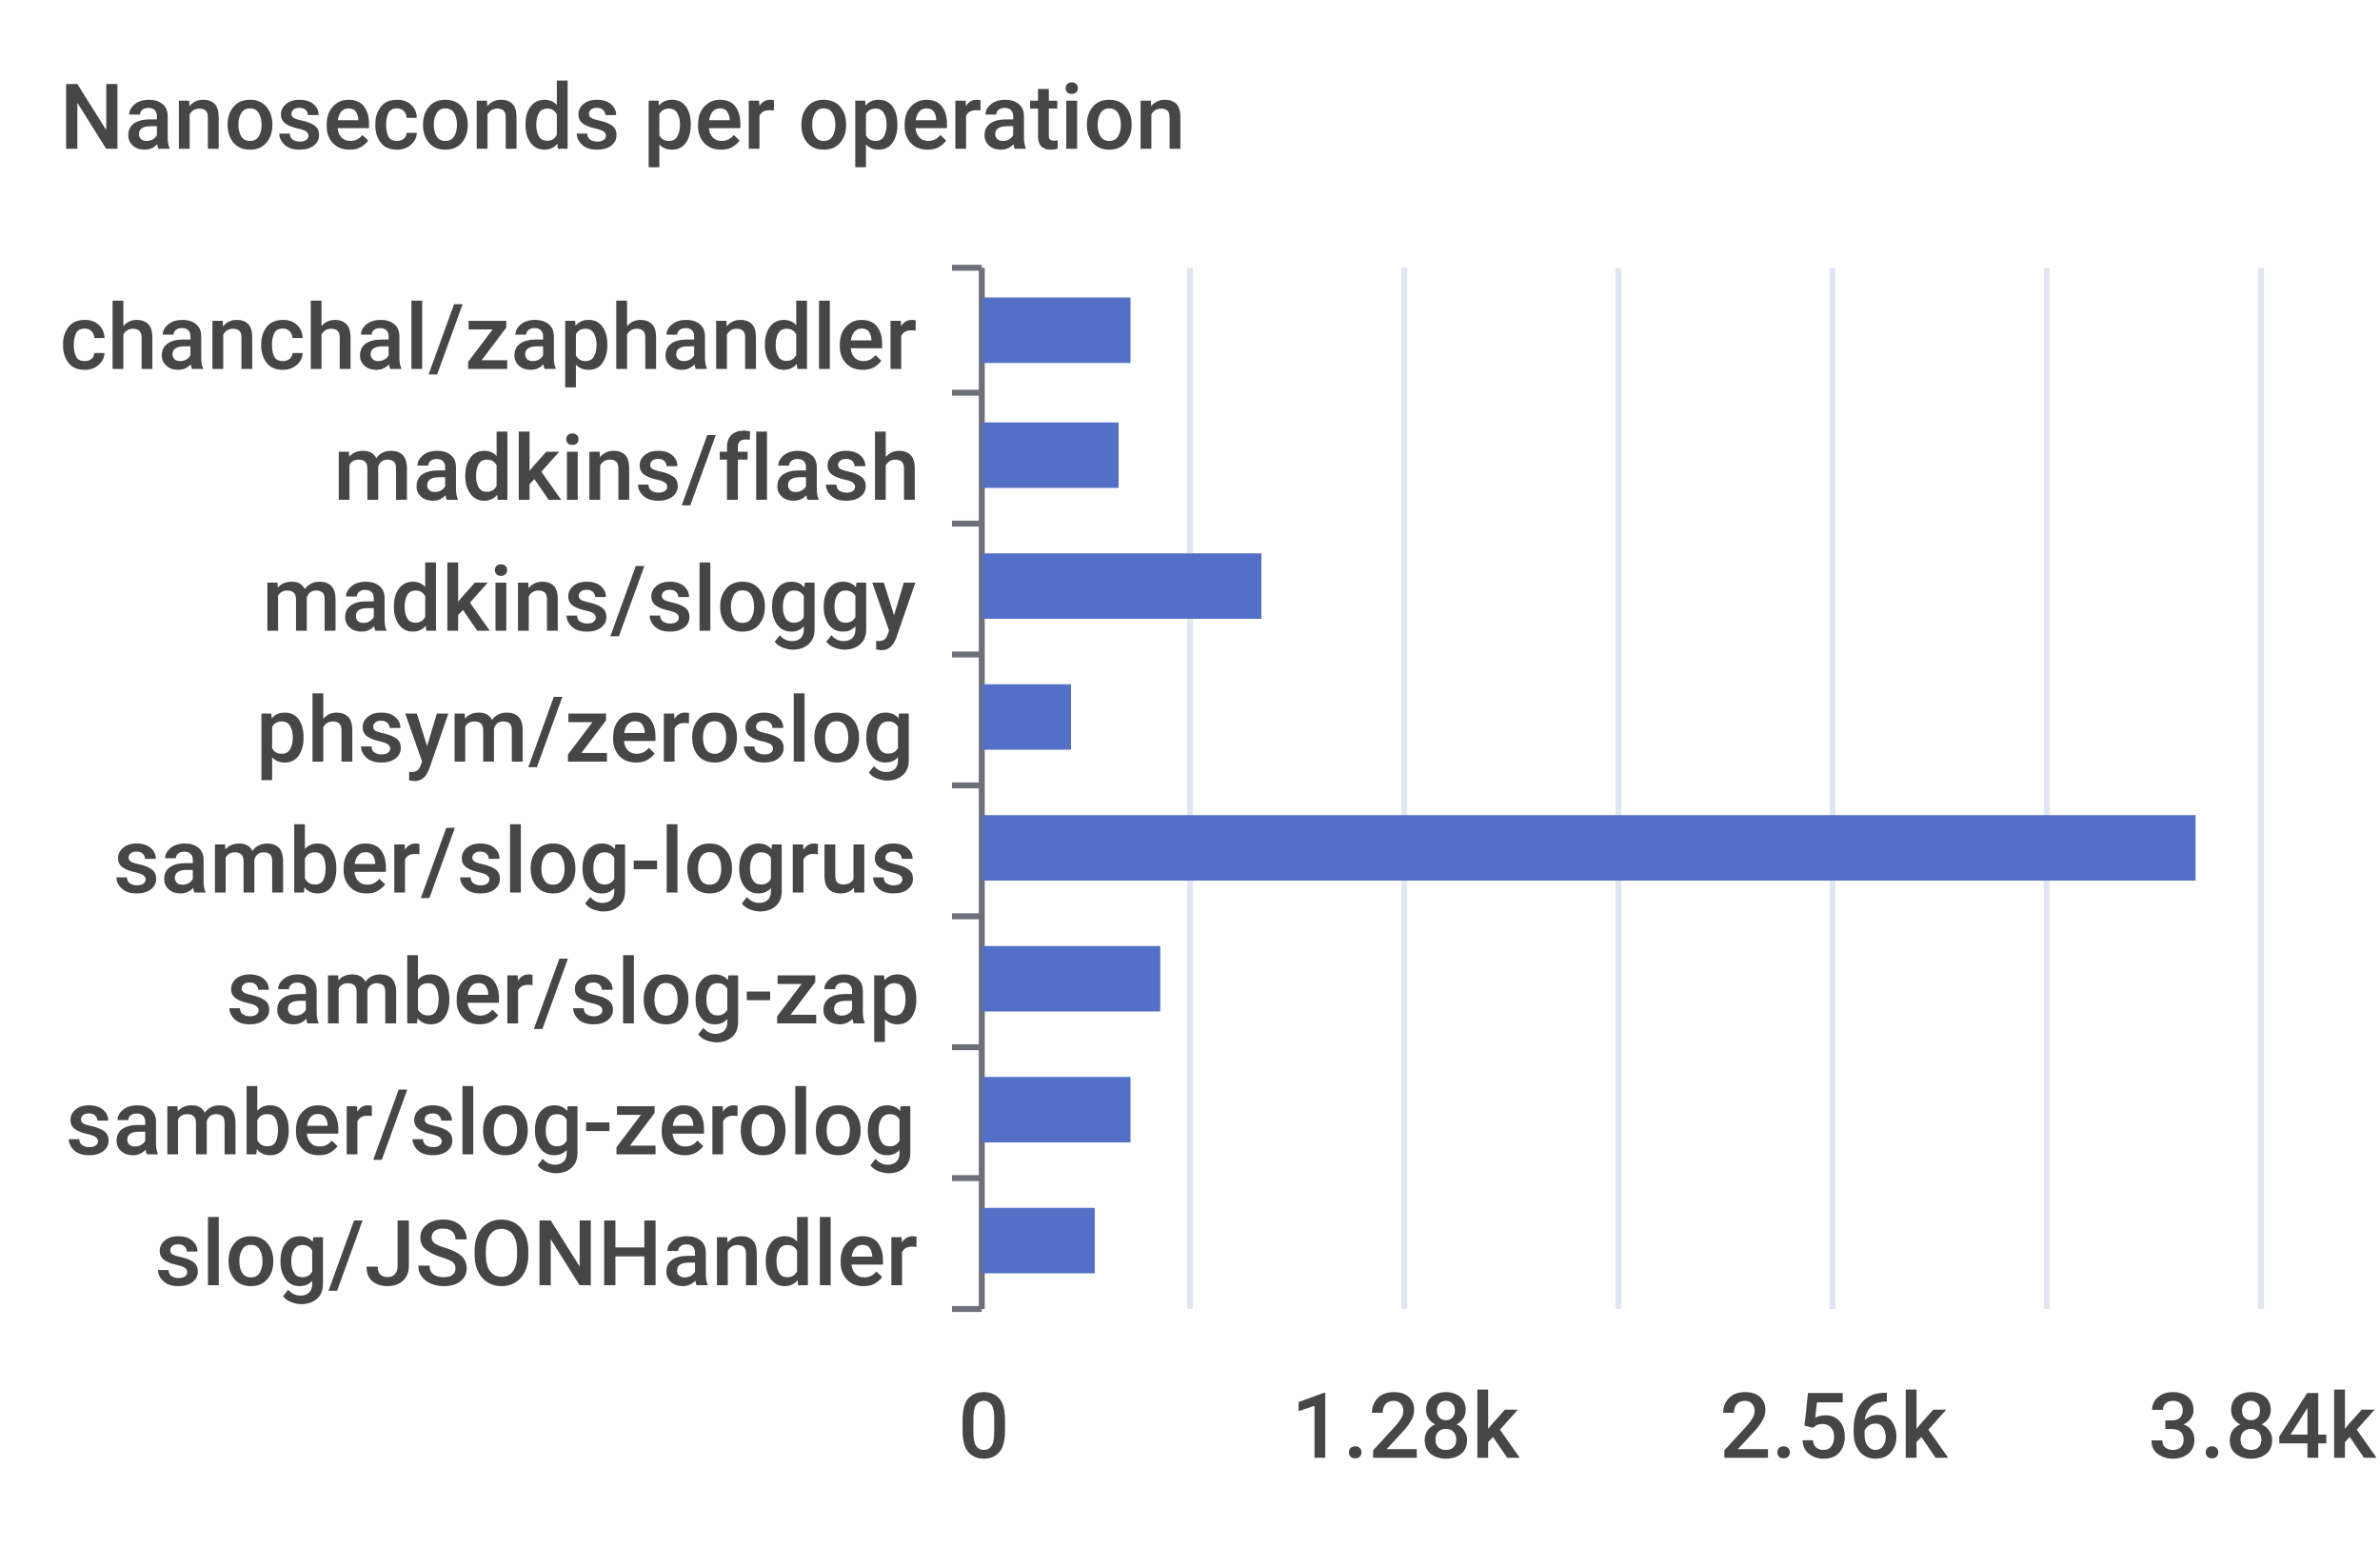
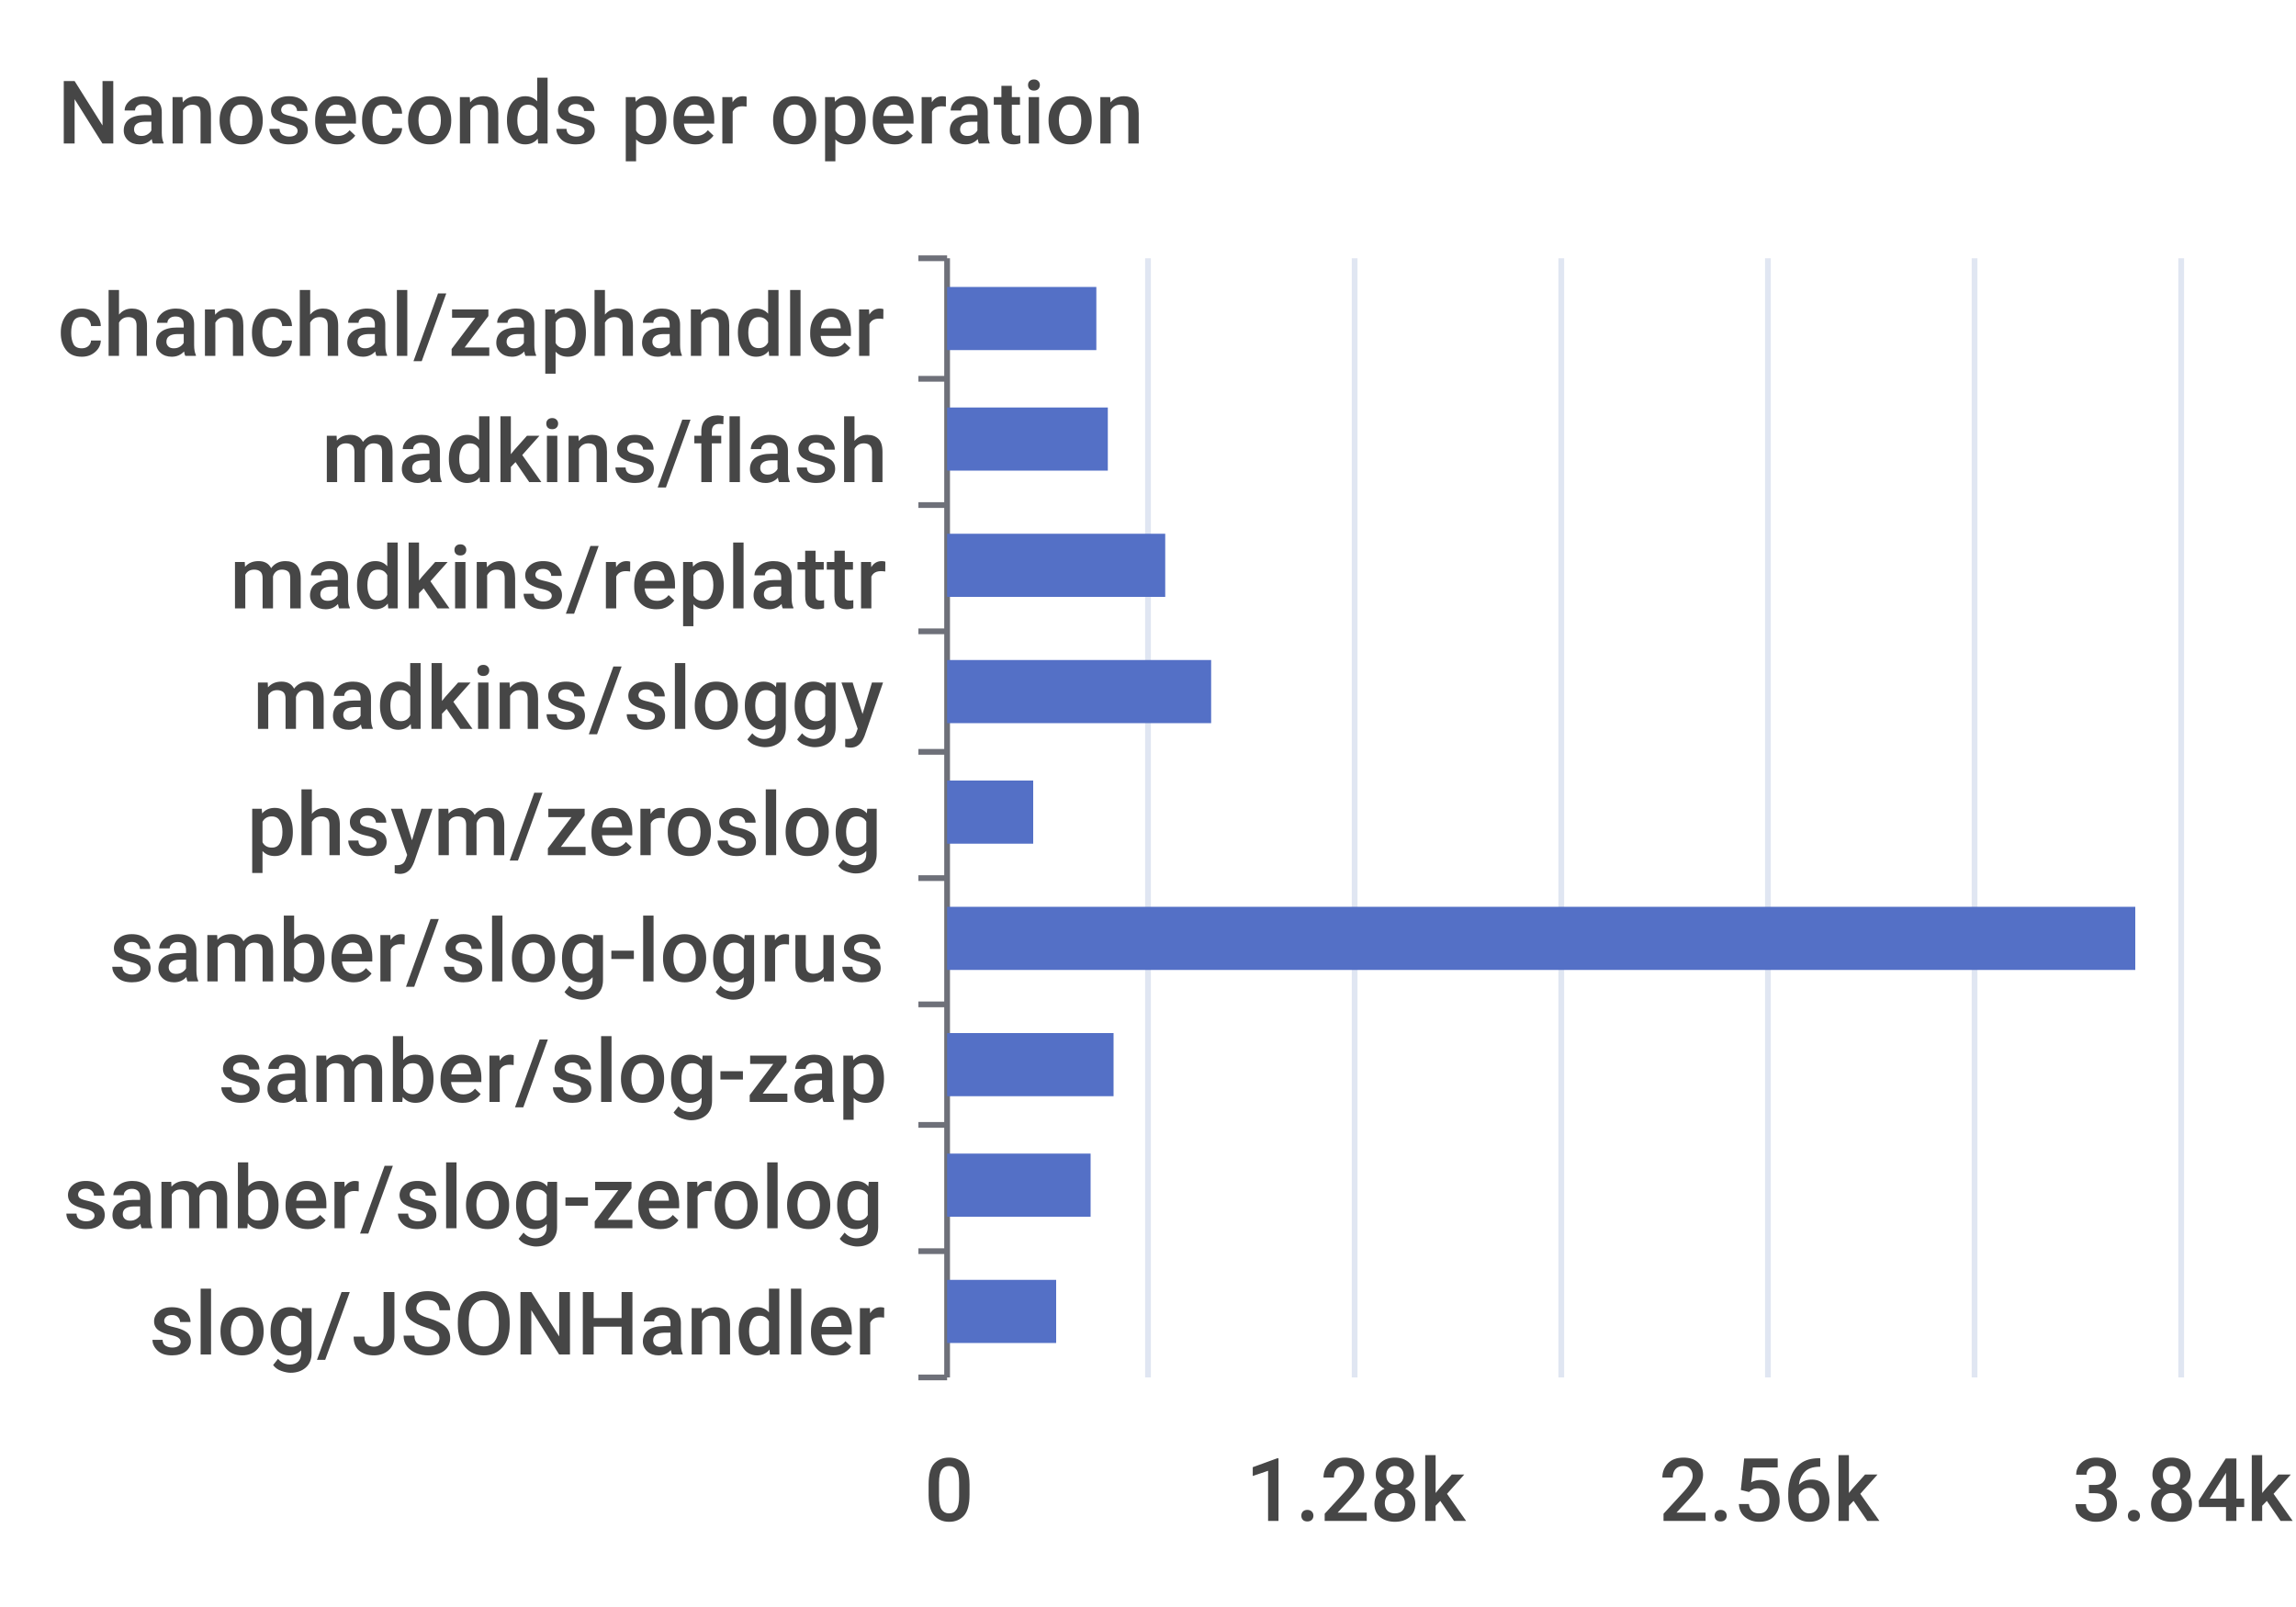
- <svg xmlns="http://www.w3.org/2000/svg" width="400" height="260">\n<path d="M 0 0 L 400 0 L 400 260 L 0 260 L 0 0" style="stroke-width:0;stroke:none;fill:rgba(255,255,255,1.0)" />
+ <svg xmlns="http://www.w3.org/2000/svg" width="400" height="280">\n<path d="M 0 0 L 400 0 L 400 280 L 0 280 L 0 0" style="stroke-width:0;stroke:none;fill:rgba(255,255,255,1.0)" />
  <text x="10" y="25" style="stroke-width:0;stroke:none;fill:rgba(70,70,70,1.0);font-size:15.3px;font-family:'Roboto Medium',sans-serif">Nanoseconds per operation</text>
  <path d="M 160 45 L 165 45" style="stroke-width:1;stroke:rgba(110,112,121,1.0);fill:none" />
  <path d="M 160 66 L 165 66" style="stroke-width:1;stroke:rgba(110,112,121,1.0);fill:none" />
  <path d="M 160 88 L 165 88" style="stroke-width:1;stroke:rgba(110,112,121,1.0);fill:none" />
  <path d="M 160 110 L 165 110" style="stroke-width:1;stroke:rgba(110,112,121,1.0);fill:none" />
-   <path d="M 160 132 L 165 132" style="stroke-width:1;stroke:rgba(110,112,121,1.0);fill:none" />
-   <path d="M 160 154 L 165 154" style="stroke-width:1;stroke:rgba(110,112,121,1.0);fill:none" />
-   <path d="M 160 176 L 165 176" style="stroke-width:1;stroke:rgba(110,112,121,1.0);fill:none" />
-   <path d="M 160 198 L 165 198" style="stroke-width:1;stroke:rgba(110,112,121,1.0);fill:none" />
-   <path d="M 160 220 L 165 220" style="stroke-width:1;stroke:rgba(110,112,121,1.0);fill:none" />
-   <path d="M 165 45 L 165 220" style="stroke-width:1;stroke:rgba(110,112,121,1.0);fill:none" />
+   <path d="M 160 131 L 165 131" style="stroke-width:1;stroke:rgba(110,112,121,1.0);fill:none" />
+   <path d="M 160 153 L 165 153" style="stroke-width:1;stroke:rgba(110,112,121,1.0);fill:none" />
+   <path d="M 160 175 L 165 175" style="stroke-width:1;stroke:rgba(110,112,121,1.0);fill:none" />
+   <path d="M 160 196 L 165 196" style="stroke-width:1;stroke:rgba(110,112,121,1.0);fill:none" />
+   <path d="M 160 218 L 165 218" style="stroke-width:1;stroke:rgba(110,112,121,1.0);fill:none" />
+   <path d="M 160 240 L 165 240" style="stroke-width:1;stroke:rgba(110,112,121,1.0);fill:none" />
+   <path d="M 165 45 L 165 240" style="stroke-width:1;stroke:rgba(110,112,121,1.0);fill:none" />
  <text x="10" y="62" style="stroke-width:0;stroke:none;fill:rgba(70,70,70,1.0);font-size:15.3px;font-family:'Roboto Medium',sans-serif">chanchal/zaphandler</text>
  <text x="56" y="84" style="stroke-width:0;stroke:none;fill:rgba(70,70,70,1.0);font-size:15.3px;font-family:'Roboto Medium',sans-serif">madkins/flash</text>
-   <text x="44" y="106" style="stroke-width:0;stroke:none;fill:rgba(70,70,70,1.0);font-size:15.3px;font-family:'Roboto Medium',sans-serif">madkins/sloggy</text>
-   <text x="43" y="128" style="stroke-width:0;stroke:none;fill:rgba(70,70,70,1.0);font-size:15.3px;font-family:'Roboto Medium',sans-serif">phsym/zeroslog</text>
-   <text x="19" y="150" style="stroke-width:0;stroke:none;fill:rgba(70,70,70,1.0);font-size:15.3px;font-family:'Roboto Medium',sans-serif">samber/slog-logrus</text>
-   <text x="38" y="172" style="stroke-width:0;stroke:none;fill:rgba(70,70,70,1.0);font-size:15.3px;font-family:'Roboto Medium',sans-serif">samber/slog-zap</text>
-   <text x="11" y="194" style="stroke-width:0;stroke:none;fill:rgba(70,70,70,1.0);font-size:15.3px;font-family:'Roboto Medium',sans-serif">samber/slog-zerolog</text>
-   <text x="26" y="216" style="stroke-width:0;stroke:none;fill:rgba(70,70,70,1.0);font-size:15.3px;font-family:'Roboto Medium',sans-serif">slog/JSONHandler</text>
-   <text x="161" y="245" style="stroke-width:0;stroke:none;fill:rgba(70,70,70,1.0);font-size:15.3px;font-family:'Roboto Medium',sans-serif">0</text>
-   <text x="217" y="245" style="stroke-width:0;stroke:none;fill:rgba(70,70,70,1.0);font-size:15.3px;font-family:'Roboto Medium',sans-serif">1.28k</text>
-   <text x="289" y="245" style="stroke-width:0;stroke:none;fill:rgba(70,70,70,1.0);font-size:15.3px;font-family:'Roboto Medium',sans-serif">2.56k</text>
-   <text x="361" y="245" style="stroke-width:0;stroke:none;fill:rgba(70,70,70,1.0);font-size:15.3px;font-family:'Roboto Medium',sans-serif">3.84k</text>
-   <path d="M 200 45 L 200 220" style="stroke-width:1;stroke:rgba(224,230,242,1.0);fill:none" />
-   <path d="M 236 45 L 236 220" style="stroke-width:1;stroke:rgba(224,230,242,1.0);fill:none" />
-   <path d="M 272 45 L 272 220" style="stroke-width:1;stroke:rgba(224,230,242,1.0);fill:none" />
-   <path d="M 308 45 L 308 220" style="stroke-width:1;stroke:rgba(224,230,242,1.0);fill:none" />
-   <path d="M 344 45 L 344 220" style="stroke-width:1;stroke:rgba(224,230,242,1.0);fill:none" />
-   <path d="M 380 45 L 380 220" style="stroke-width:1;stroke:rgba(224,230,242,1.0);fill:none" />
-   <path d="M 165 203 L 184 203 L 184 214 L 165 214 L 165 203" style="stroke-width:0;stroke:none;fill:rgba(84,112,198,1.0)" />
-   <path d="M 165 181 L 190 181 L 190 192 L 165 192 L 165 181" style="stroke-width:0;stroke:none;fill:rgba(84,112,198,1.0)" />
-   <path d="M 165 159 L 195 159 L 195 170 L 165 170 L 165 159" style="stroke-width:0;stroke:none;fill:rgba(84,112,198,1.0)" />
-   <path d="M 165 137 L 369 137 L 369 148 L 165 148 L 165 137" style="stroke-width:0;stroke:none;fill:rgba(84,112,198,1.0)" />
-   <path d="M 165 115 L 180 115 L 180 126 L 165 126 L 165 115" style="stroke-width:0;stroke:none;fill:rgba(84,112,198,1.0)" />
-   <path d="M 165 93 L 212 93 L 212 104 L 165 104 L 165 93" style="stroke-width:0;stroke:none;fill:rgba(84,112,198,1.0)" />
-   <path d="M 165 71 L 188 71 L 188 82 L 165 82 L 165 71" style="stroke-width:0;stroke:none;fill:rgba(84,112,198,1.0)" />
-   <path d="M 165 50 L 190 50 L 190 61 L 165 61 L 165 50" style="stroke-width:0;stroke:none;fill:rgba(84,112,198,1.0)" />
+   <text x="40" y="106" style="stroke-width:0;stroke:none;fill:rgba(70,70,70,1.0);font-size:15.3px;font-family:'Roboto Medium',sans-serif">madkins/replattr</text>
+   <text x="44" y="127" style="stroke-width:0;stroke:none;fill:rgba(70,70,70,1.0);font-size:15.3px;font-family:'Roboto Medium',sans-serif">madkins/sloggy</text>
+   <text x="43" y="149" style="stroke-width:0;stroke:none;fill:rgba(70,70,70,1.0);font-size:15.3px;font-family:'Roboto Medium',sans-serif">phsym/zeroslog</text>
+   <text x="19" y="171" style="stroke-width:0;stroke:none;fill:rgba(70,70,70,1.0);font-size:15.3px;font-family:'Roboto Medium',sans-serif">samber/slog-logrus</text>
+   <text x="38" y="192" style="stroke-width:0;stroke:none;fill:rgba(70,70,70,1.0);font-size:15.3px;font-family:'Roboto Medium',sans-serif">samber/slog-zap</text>
+   <text x="11" y="214" style="stroke-width:0;stroke:none;fill:rgba(70,70,70,1.0);font-size:15.3px;font-family:'Roboto Medium',sans-serif">samber/slog-zerolog</text>
+   <text x="26" y="236" style="stroke-width:0;stroke:none;fill:rgba(70,70,70,1.0);font-size:15.3px;font-family:'Roboto Medium',sans-serif">slog/JSONHandler</text>
+   <text x="161" y="265" style="stroke-width:0;stroke:none;fill:rgba(70,70,70,1.0);font-size:15.3px;font-family:'Roboto Medium',sans-serif">0</text>
+   <text x="217" y="265" style="stroke-width:0;stroke:none;fill:rgba(70,70,70,1.0);font-size:15.3px;font-family:'Roboto Medium',sans-serif">1.28k</text>
+   <text x="289" y="265" style="stroke-width:0;stroke:none;fill:rgba(70,70,70,1.0);font-size:15.3px;font-family:'Roboto Medium',sans-serif">2.56k</text>
+   <text x="361" y="265" style="stroke-width:0;stroke:none;fill:rgba(70,70,70,1.0);font-size:15.3px;font-family:'Roboto Medium',sans-serif">3.84k</text>
+   <path d="M 200 45 L 200 240" style="stroke-width:1;stroke:rgba(224,230,242,1.0);fill:none" />
+   <path d="M 236 45 L 236 240" style="stroke-width:1;stroke:rgba(224,230,242,1.0);fill:none" />
+   <path d="M 272 45 L 272 240" style="stroke-width:1;stroke:rgba(224,230,242,1.0);fill:none" />
+   <path d="M 308 45 L 308 240" style="stroke-width:1;stroke:rgba(224,230,242,1.0);fill:none" />
+   <path d="M 344 45 L 344 240" style="stroke-width:1;stroke:rgba(224,230,242,1.0);fill:none" />
+   <path d="M 380 45 L 380 240" style="stroke-width:1;stroke:rgba(224,230,242,1.0);fill:none" />
+   <path d="M 165 223 L 184 223 L 184 234 L 165 234 L 165 223" style="stroke-width:0;stroke:none;fill:rgba(84,112,198,1.0)" />
+   <path d="M 165 201 L 190 201 L 190 212 L 165 212 L 165 201" style="stroke-width:0;stroke:none;fill:rgba(84,112,198,1.0)" />
+   <path d="M 165 180 L 194 180 L 194 191 L 165 191 L 165 180" style="stroke-width:0;stroke:none;fill:rgba(84,112,198,1.0)" />
+   <path d="M 165 158 L 372 158 L 372 169 L 165 169 L 165 158" style="stroke-width:0;stroke:none;fill:rgba(84,112,198,1.0)" />
+   <path d="M 165 136 L 180 136 L 180 147 L 165 147 L 165 136" style="stroke-width:0;stroke:none;fill:rgba(84,112,198,1.0)" />
+   <path d="M 165 115 L 211 115 L 211 126 L 165 126 L 165 115" style="stroke-width:0;stroke:none;fill:rgba(84,112,198,1.0)" />
+   <path d="M 165 93 L 203 93 L 203 104 L 165 104 L 165 93" style="stroke-width:0;stroke:none;fill:rgba(84,112,198,1.0)" />
+   <path d="M 165 71 L 193 71 L 193 82 L 165 82 L 165 71" style="stroke-width:0;stroke:none;fill:rgba(84,112,198,1.0)" />
+   <path d="M 165 50 L 191 50 L 191 61 L 165 61 L 165 50" style="stroke-width:0;stroke:none;fill:rgba(84,112,198,1.0)" />
</svg>
